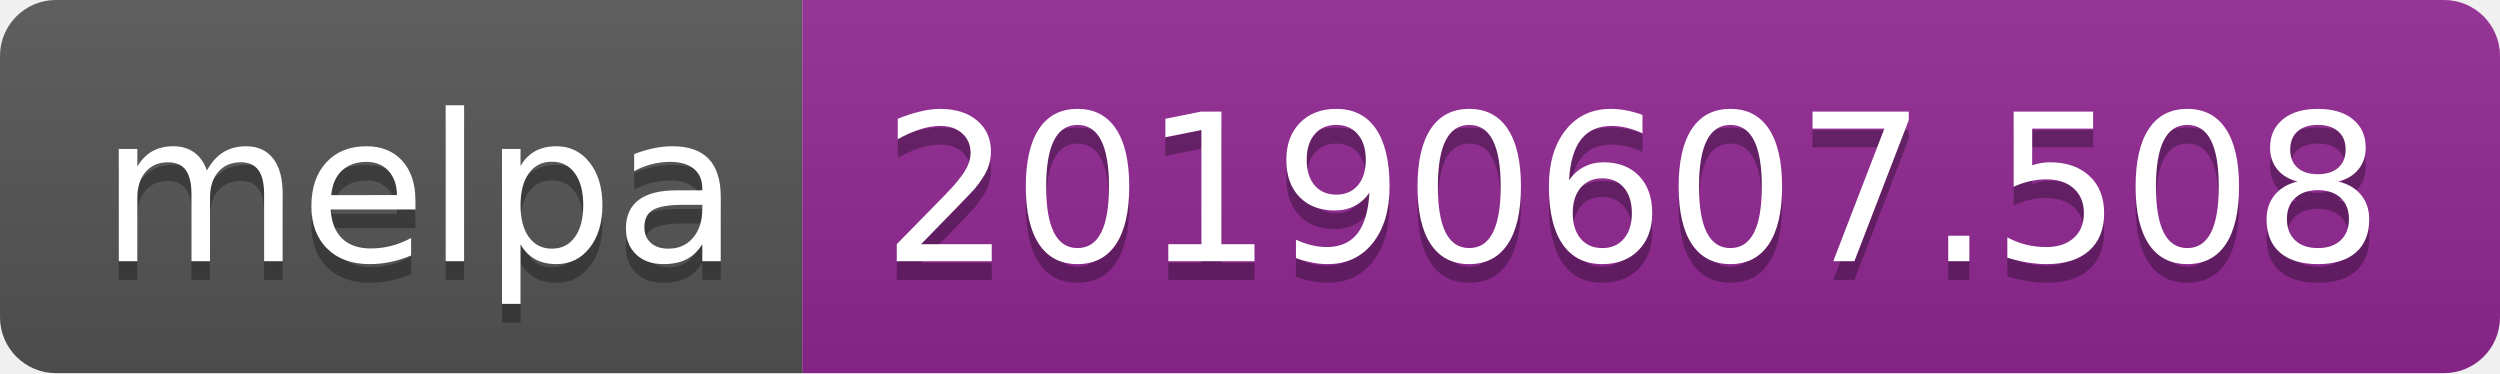
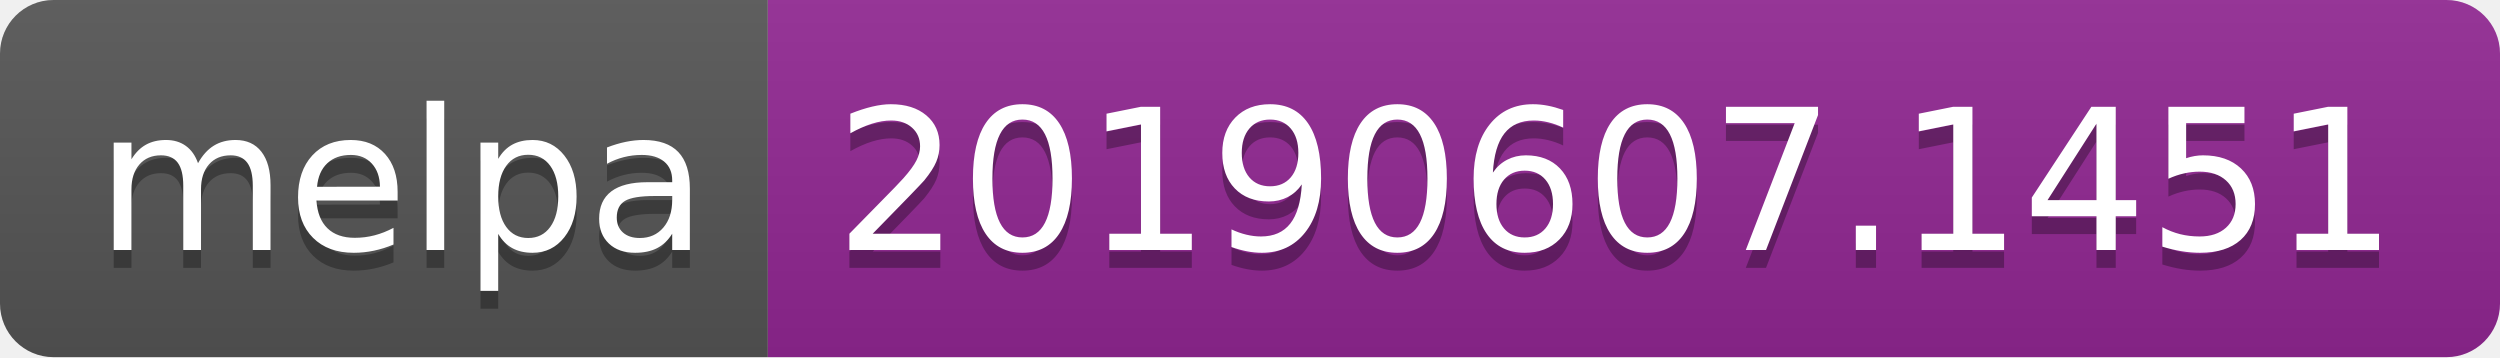
- <svg xmlns="http://www.w3.org/2000/svg" width="134" height="20">
+ <svg xmlns="http://www.w3.org/2000/svg" width="140" height="20">
  <linearGradient id="b" x2="0" y2="100%">
    <stop offset="0" stop-color="#bbb" stop-opacity=".1" />
    <stop offset="1" stop-opacity=".1" />
  </linearGradient>
  <clipPath id="a">
-     <rect width="134" height="20" rx="3" fill="#fff" />
+     <rect width="140" height="20" rx="3" fill="#fff" />
  </clipPath>
  <g clip-path="url(#a)">
    <path fill="#555" d="M0 0h43v20H0z" />
-     <path fill="#922793" d="M43 0h91v20H43z" />
-     <path fill="url(#b)" d="M0 0h134v20H0z" />
+     <path fill="#922793" d="M43 0h97v20H43z" />
+     <path fill="url(#b)" d="M0 0h140v20H0z" />
  </g>
  <g fill="#fff" text-anchor="middle" font-family="DejaVu Sans,Verdana,Geneva,sans-serif" font-size="110">
    <text x="225" y="150" fill="#010101" fill-opacity=".3" transform="scale(.1)" textLength="330">melpa</text>
    <text x="225" y="140" transform="scale(.1)" textLength="330">melpa</text>
-     <text x="875" y="150" fill="#010101" fill-opacity=".3" transform="scale(.1)" textLength="810">20190607.508</text>
-     <text x="875" y="140" transform="scale(.1)" textLength="810">20190607.508</text>
+     <text x="905" y="150" fill="#010101" fill-opacity=".3" transform="scale(.1)" textLength="870">20190607.1451</text>
+     <text x="905" y="140" transform="scale(.1)" textLength="870">20190607.1451</text>
  </g>
</svg>
